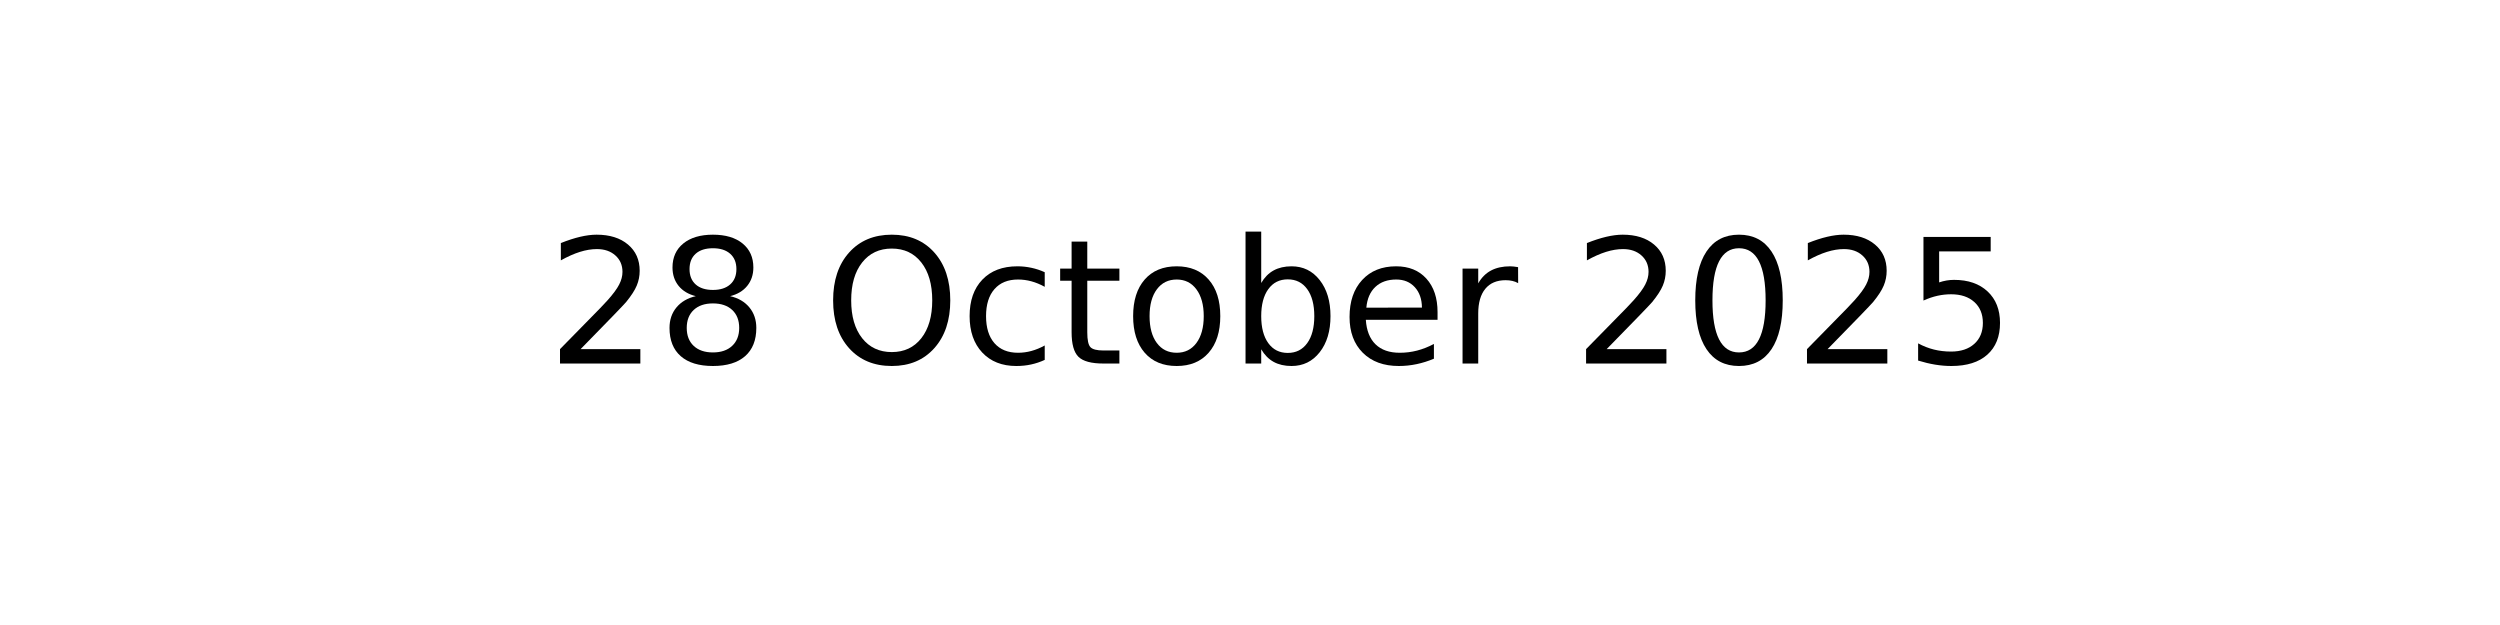
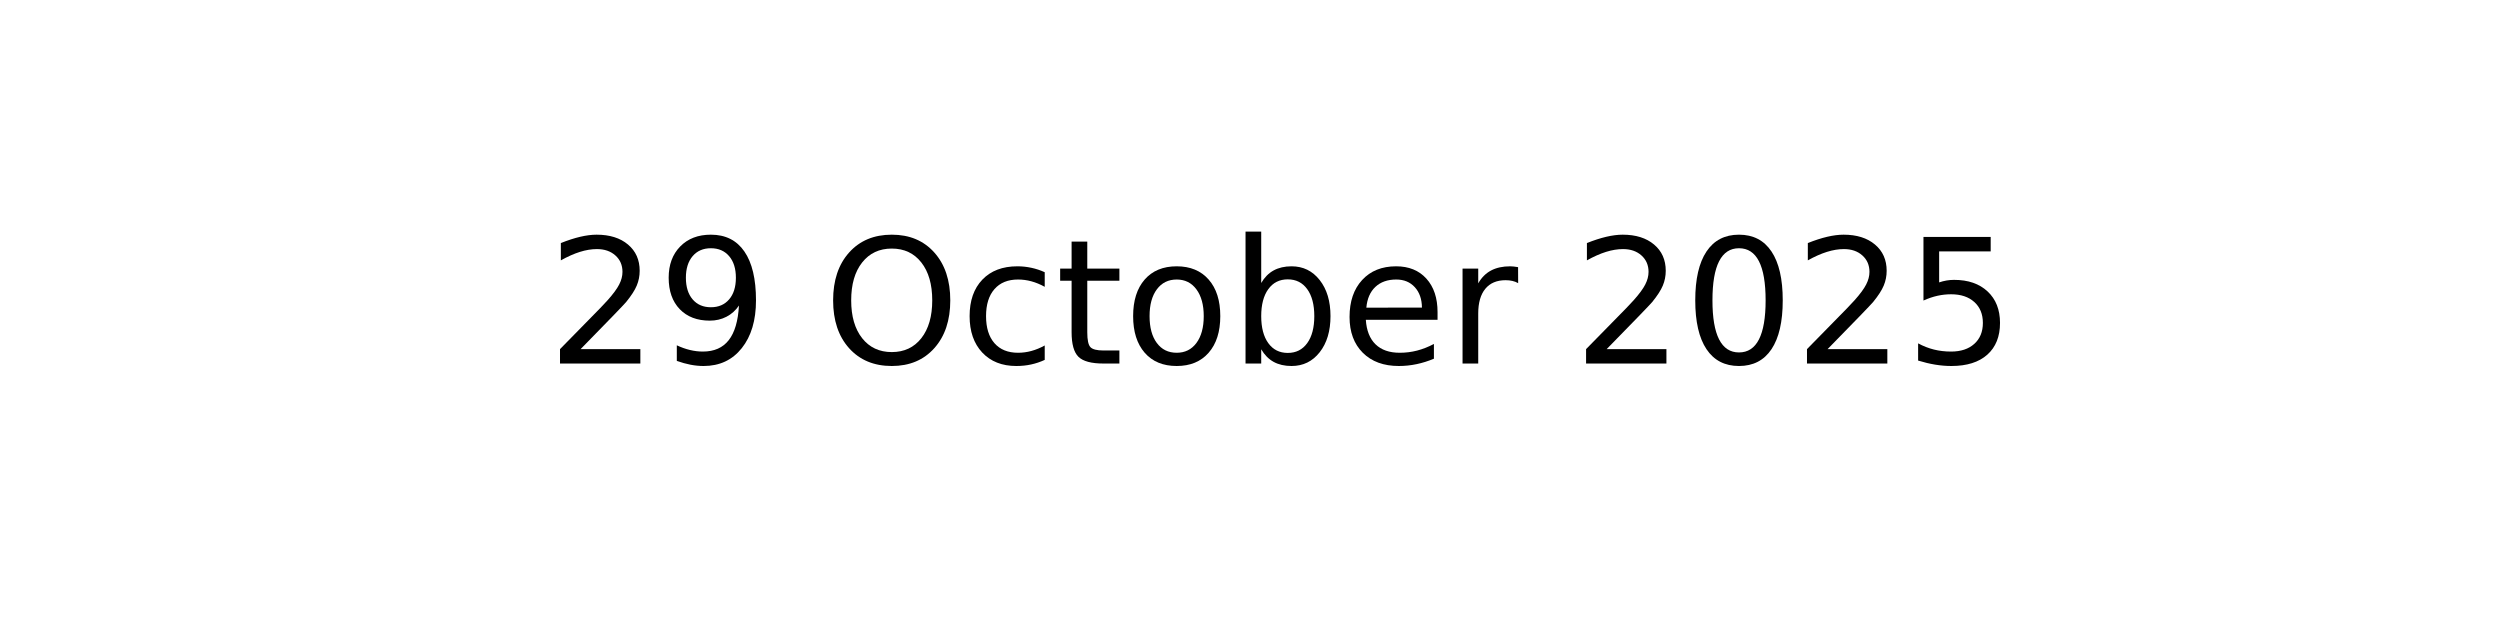
<svg xmlns="http://www.w3.org/2000/svg" xmlns:xlink="http://www.w3.org/1999/xlink" width="144pt" height="36pt" viewBox="0 0 144 36" version="1.1">
  <defs>
    <style type="text/css">*{stroke-linejoin: round; stroke-linecap: butt}</style>
  </defs>
  <g id="figure_1">
    <g id="axes_1">
      <g id="text_1">
        <g transform="translate(31.52344 20.93937) scale(0.1 -0.1)">
          <defs>
            <path id="DejaVuSans-32" d="M 1228 531  L 3431 531  L 3431 0  L 469 0  L 469 531  Q 828 903 1448 1529  Q 2069 2156 2228 2338  Q 2531 2678 2651 2914  Q 2772 3150 2772 3378  Q 2772 3750 2511 3984  Q 2250 4219 1831 4219  Q 1534 4219 1204 4116  Q 875 4013 500 3803  L 500 4441  Q 881 4594 1212 4672  Q 1544 4750 1819 4750  Q 2544 4750 2975 4387  Q 3406 4025 3406 3419  Q 3406 3131 3298 2873  Q 3191 2616 2906 2266  Q 2828 2175 2409 1742  Q 1991 1309 1228 531  z " transform="scale(0.015625)" />
-             <path id="DejaVuSans-38" d="M 2034 2216  Q 1584 2216 1326 1975  Q 1069 1734 1069 1313  Q 1069 891 1326 650  Q 1584 409 2034 409  Q 2484 409 2743 651  Q 3003 894 3003 1313  Q 3003 1734 2745 1975  Q 2488 2216 2034 2216  z M 1403 2484  Q 997 2584 770 2862  Q 544 3141 544 3541  Q 544 4100 942 4425  Q 1341 4750 2034 4750  Q 2731 4750 3128 4425  Q 3525 4100 3525 3541  Q 3525 3141 3298 2862  Q 3072 2584 2669 2484  Q 3125 2378 3379 2068  Q 3634 1759 3634 1313  Q 3634 634 3220 271  Q 2806 -91 2034 -91  Q 1263 -91 848 271  Q 434 634 434 1313  Q 434 1759 690 2068  Q 947 2378 1403 2484  z M 1172 3481  Q 1172 3119 1398 2916  Q 1625 2713 2034 2713  Q 2441 2713 2670 2916  Q 2900 3119 2900 3481  Q 2900 3844 2670 4047  Q 2441 4250 2034 4250  Q 1625 4250 1398 4047  Q 1172 3844 1172 3481  z " transform="scale(0.015625)" />
+             <path id="DejaVuSans-39" d="M 703 97  L 703 672  Q 941 559 1184 500  Q 1428 441 1663 441  Q 2288 441 2617 861  Q 2947 1281 2994 2138  Q 2813 1869 2534 1725  Q 2256 1581 1919 1581  Q 1219 1581 811 2004  Q 403 2428 403 3163  Q 403 3881 828 4315  Q 1253 4750 1959 4750  Q 2769 4750 3195 4129  Q 3622 3509 3622 2328  Q 3622 1225 3098 567  Q 2575 -91 1691 -91  Q 1453 -91 1209 -44  Q 966 3 703 97  z M 1959 2075  Q 2384 2075 2632 2365  Q 2881 2656 2881 3163  Q 2881 3666 2632 3958  Q 2384 4250 1959 4250  Q 1534 4250 1286 3958  Q 1038 3666 1038 3163  Q 1038 2656 1286 2365  Q 1534 2075 1959 2075  z " transform="scale(0.015625)" />
            <path id="DejaVuSans-20" transform="scale(0.015625)" />
            <path id="DejaVuSans-4f" d="M 2522 4238  Q 1834 4238 1429 3725  Q 1025 3213 1025 2328  Q 1025 1447 1429 934  Q 1834 422 2522 422  Q 3209 422 3611 934  Q 4013 1447 4013 2328  Q 4013 3213 3611 3725  Q 3209 4238 2522 4238  z M 2522 4750  Q 3503 4750 4090 4092  Q 4678 3434 4678 2328  Q 4678 1225 4090 567  Q 3503 -91 2522 -91  Q 1538 -91 948 565  Q 359 1222 359 2328  Q 359 3434 948 4092  Q 1538 4750 2522 4750  z " transform="scale(0.015625)" />
            <path id="DejaVuSans-63" d="M 3122 3366  L 3122 2828  Q 2878 2963 2633 3030  Q 2388 3097 2138 3097  Q 1578 3097 1268 2742  Q 959 2388 959 1747  Q 959 1106 1268 751  Q 1578 397 2138 397  Q 2388 397 2633 464  Q 2878 531 3122 666  L 3122 134  Q 2881 22 2623 -34  Q 2366 -91 2075 -91  Q 1284 -91 818 406  Q 353 903 353 1747  Q 353 2603 823 3093  Q 1294 3584 2113 3584  Q 2378 3584 2631 3529  Q 2884 3475 3122 3366  z " transform="scale(0.015625)" />
            <path id="DejaVuSans-74" d="M 1172 4494  L 1172 3500  L 2356 3500  L 2356 3053  L 1172 3053  L 1172 1153  Q 1172 725 1289 603  Q 1406 481 1766 481  L 2356 481  L 2356 0  L 1766 0  Q 1100 0 847 248  Q 594 497 594 1153  L 594 3053  L 172 3053  L 172 3500  L 594 3500  L 594 4494  L 1172 4494  z " transform="scale(0.015625)" />
            <path id="DejaVuSans-6f" d="M 1959 3097  Q 1497 3097 1228 2736  Q 959 2375 959 1747  Q 959 1119 1226 758  Q 1494 397 1959 397  Q 2419 397 2687 759  Q 2956 1122 2956 1747  Q 2956 2369 2687 2733  Q 2419 3097 1959 3097  z M 1959 3584  Q 2709 3584 3137 3096  Q 3566 2609 3566 1747  Q 3566 888 3137 398  Q 2709 -91 1959 -91  Q 1206 -91 779 398  Q 353 888 353 1747  Q 353 2609 779 3096  Q 1206 3584 1959 3584  z " transform="scale(0.015625)" />
            <path id="DejaVuSans-62" d="M 3116 1747  Q 3116 2381 2855 2742  Q 2594 3103 2138 3103  Q 1681 3103 1420 2742  Q 1159 2381 1159 1747  Q 1159 1113 1420 752  Q 1681 391 2138 391  Q 2594 391 2855 752  Q 3116 1113 3116 1747  z M 1159 2969  Q 1341 3281 1617 3432  Q 1894 3584 2278 3584  Q 2916 3584 3314 3078  Q 3713 2572 3713 1747  Q 3713 922 3314 415  Q 2916 -91 2278 -91  Q 1894 -91 1617 61  Q 1341 213 1159 525  L 1159 0  L 581 0  L 581 4863  L 1159 4863  L 1159 2969  z " transform="scale(0.015625)" />
            <path id="DejaVuSans-65" d="M 3597 1894  L 3597 1613  L 953 1613  Q 991 1019 1311 708  Q 1631 397 2203 397  Q 2534 397 2845 478  Q 3156 559 3463 722  L 3463 178  Q 3153 47 2828 -22  Q 2503 -91 2169 -91  Q 1331 -91 842 396  Q 353 884 353 1716  Q 353 2575 817 3079  Q 1281 3584 2069 3584  Q 2775 3584 3186 3129  Q 3597 2675 3597 1894  z M 3022 2063  Q 3016 2534 2758 2815  Q 2500 3097 2075 3097  Q 1594 3097 1305 2825  Q 1016 2553 972 2059  L 3022 2063  z " transform="scale(0.015625)" />
            <path id="DejaVuSans-72" d="M 2631 2963  Q 2534 3019 2420 3045  Q 2306 3072 2169 3072  Q 1681 3072 1420 2755  Q 1159 2438 1159 1844  L 1159 0  L 581 0  L 581 3500  L 1159 3500  L 1159 2956  Q 1341 3275 1631 3429  Q 1922 3584 2338 3584  Q 2397 3584 2469 3576  Q 2541 3569 2628 3553  L 2631 2963  z " transform="scale(0.015625)" />
            <path id="DejaVuSans-30" d="M 2034 4250  Q 1547 4250 1301 3770  Q 1056 3291 1056 2328  Q 1056 1369 1301 889  Q 1547 409 2034 409  Q 2525 409 2770 889  Q 3016 1369 3016 2328  Q 3016 3291 2770 3770  Q 2525 4250 2034 4250  z M 2034 4750  Q 2819 4750 3233 4129  Q 3647 3509 3647 2328  Q 3647 1150 3233 529  Q 2819 -91 2034 -91  Q 1250 -91 836 529  Q 422 1150 422 2328  Q 422 3509 836 4129  Q 1250 4750 2034 4750  z " transform="scale(0.015625)" />
            <path id="DejaVuSans-35" d="M 691 4666  L 3169 4666  L 3169 4134  L 1269 4134  L 1269 2991  Q 1406 3038 1543 3061  Q 1681 3084 1819 3084  Q 2600 3084 3056 2656  Q 3513 2228 3513 1497  Q 3513 744 3044 326  Q 2575 -91 1722 -91  Q 1428 -91 1123 -41  Q 819 9 494 109  L 494 744  Q 775 591 1075 516  Q 1375 441 1709 441  Q 2250 441 2565 725  Q 2881 1009 2881 1497  Q 2881 1984 2565 2268  Q 2250 2553 1709 2553  Q 1456 2553 1204 2497  Q 953 2441 691 2322  L 691 4666  z " transform="scale(0.015625)" />
          </defs>
          <use xlink:href="#DejaVuSans-32" />
-           <use xlink:href="#DejaVuSans-38" x="63.623" />
+           <use xlink:href="#DejaVuSans-39" x="63.623" />
          <use xlink:href="#DejaVuSans-20" x="127.246" />
          <use xlink:href="#DejaVuSans-4f" x="159.033" />
          <use xlink:href="#DejaVuSans-63" x="237.744" />
          <use xlink:href="#DejaVuSans-74" x="292.725" />
          <use xlink:href="#DejaVuSans-6f" x="331.934" />
          <use xlink:href="#DejaVuSans-62" x="393.115" />
          <use xlink:href="#DejaVuSans-65" x="456.592" />
          <use xlink:href="#DejaVuSans-72" x="518.115" />
          <use xlink:href="#DejaVuSans-20" x="559.229" />
          <use xlink:href="#DejaVuSans-32" x="591.016" />
          <use xlink:href="#DejaVuSans-30" x="654.639" />
          <use xlink:href="#DejaVuSans-32" x="718.262" />
          <use xlink:href="#DejaVuSans-35" x="781.885" />
        </g>
      </g>
    </g>
  </g>
</svg>
